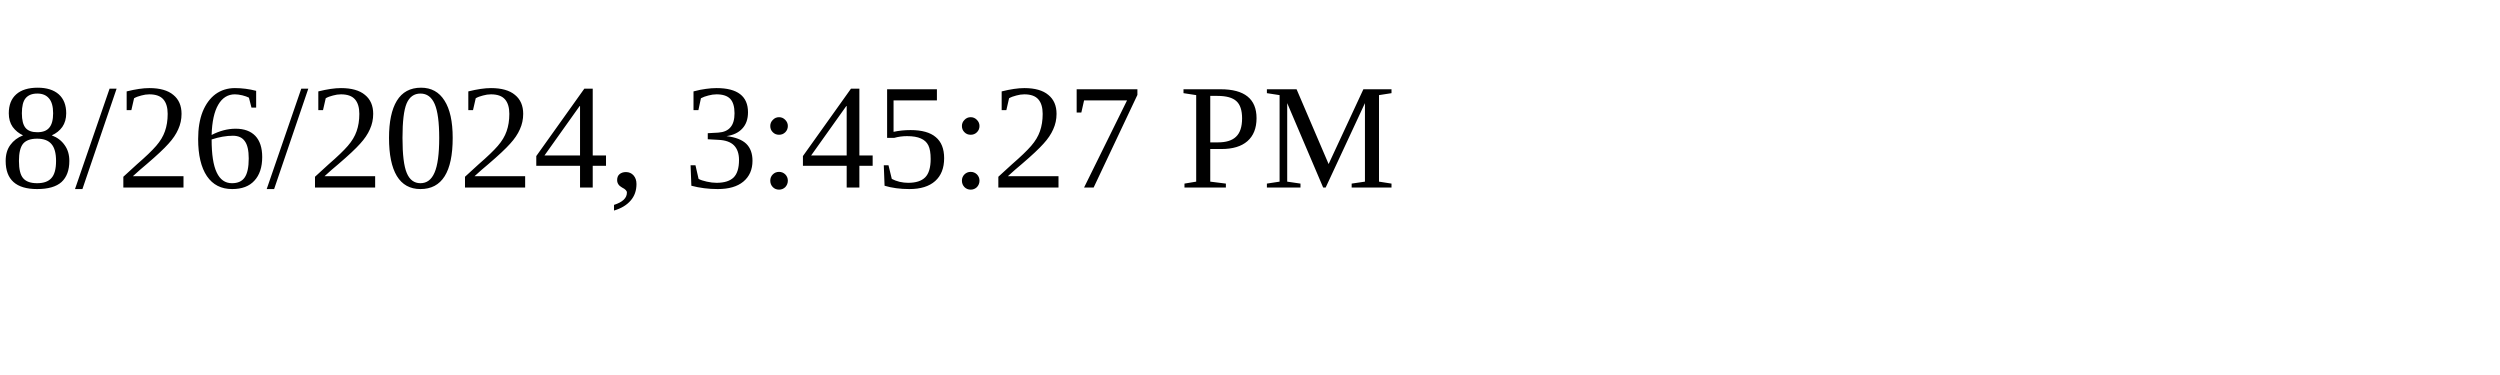
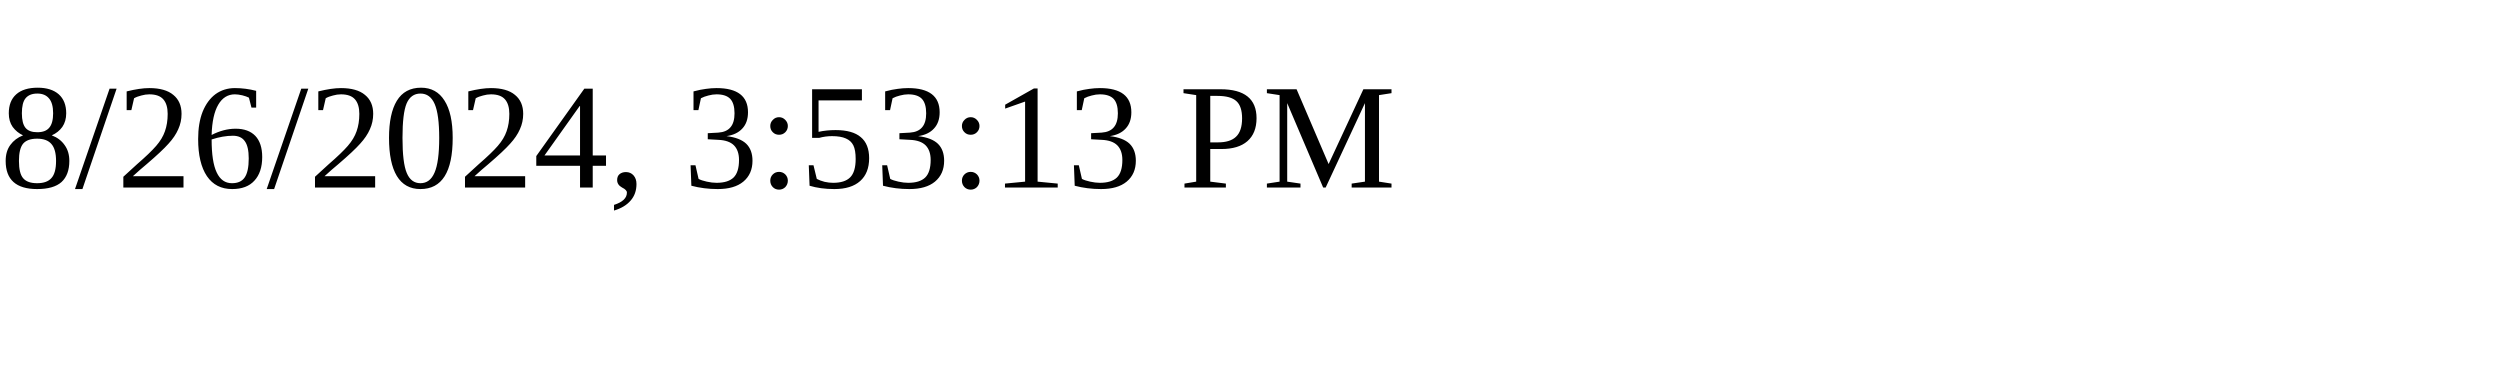
<svg xmlns="http://www.w3.org/2000/svg" height="30" width="200">
-   <text x="0" y="15">8/26/2024, 3:45:27 PM</text>
+   <text x="0" y="15">8/26/2024, 3:53:13 PM</text>
</svg>
